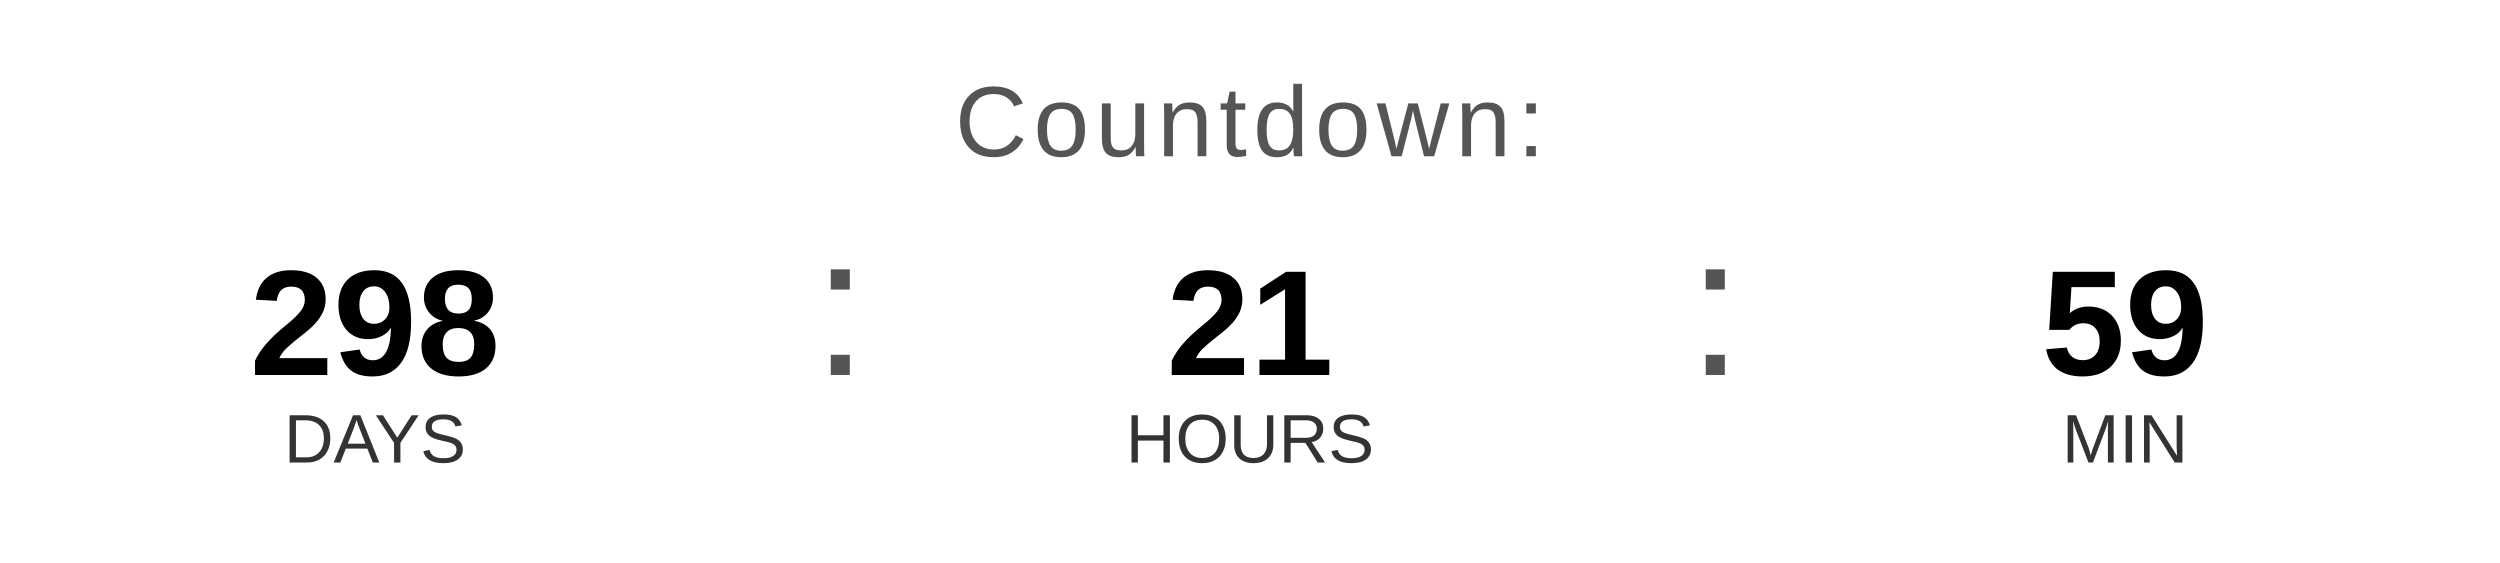
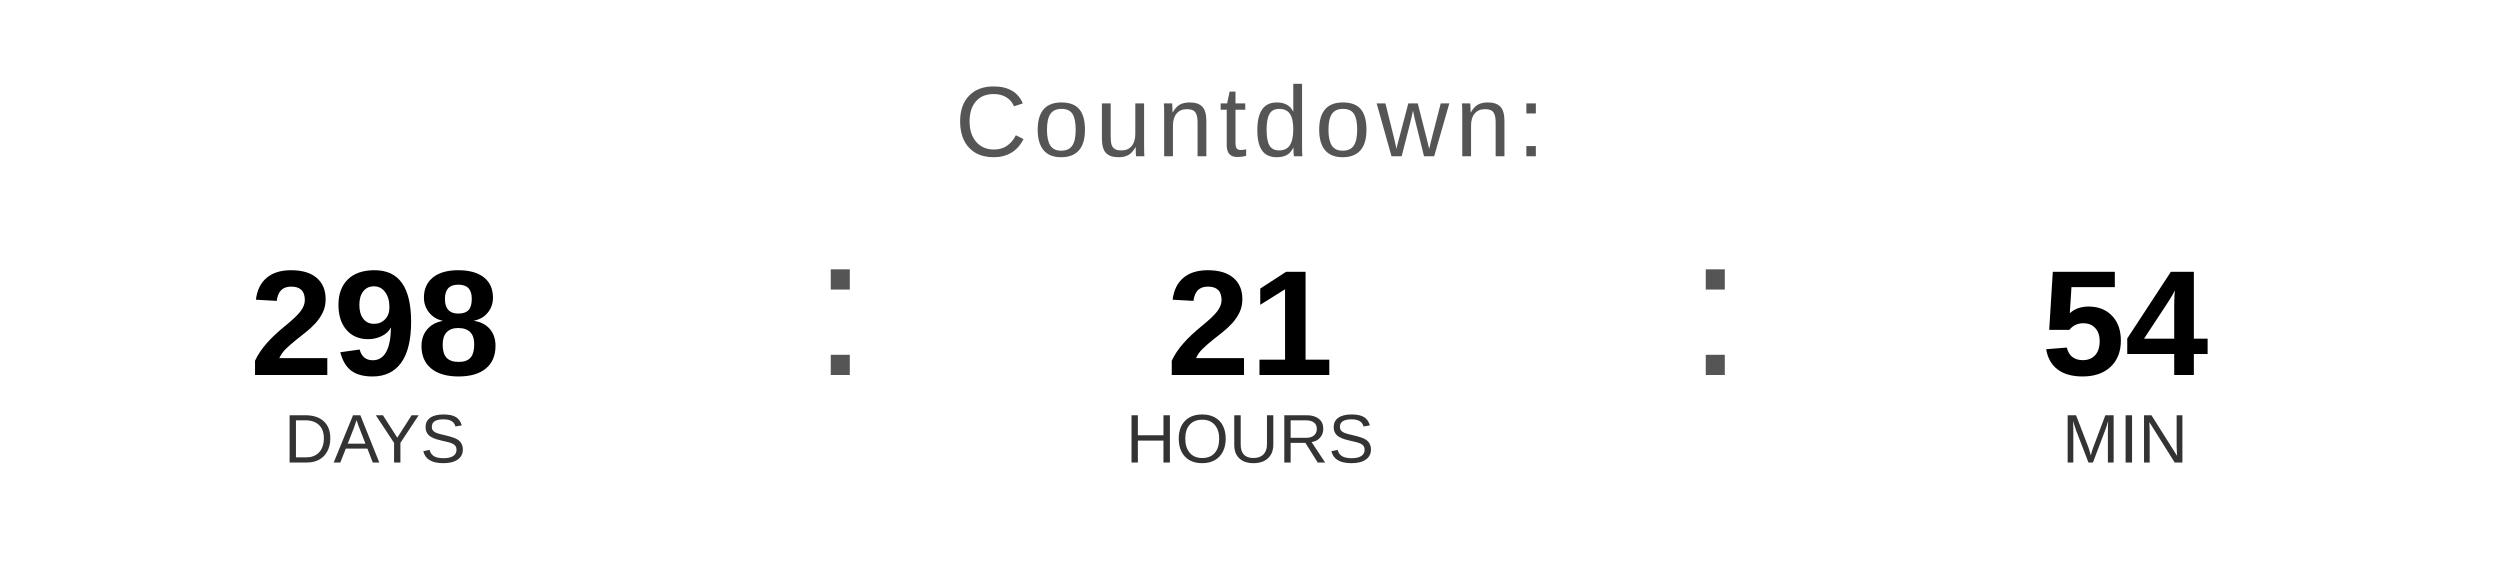
<svg xmlns="http://www.w3.org/2000/svg" width="400" height="90" viewBox="0 0 400 90">
  <text x="200" y="25" font-family="Arial, Helvetica, sans-serif" font-size="16" fill="#555555" text-anchor="middle" letter-spacing="1">
    Countdown:
  </text>
  <text x="60" y="60" font-family="Arial, Helvetica, sans-serif" font-size="24" font-weight="bold" fill="#000000" text-anchor="middle">298</text>
  <text x="60" y="74" font-family="Arial, Helvetica, sans-serif" font-size="11" fill="#333333" text-anchor="middle">DAYS</text>
  <text x="130" y="60" font-family="Arial, sans-serif" font-size="32" fill="#555555">:</text>
  <text x="200" y="60" font-family="Arial, Helvetica, sans-serif" font-size="24" font-weight="bold" fill="#000000" text-anchor="middle">21</text>
  <text x="200" y="74" font-family="Arial, Helvetica, sans-serif" font-size="11" fill="#333333" text-anchor="middle">HOURS</text>
  <text x="270" y="60" font-family="Arial, sans-serif" font-size="32" fill="#555555">:</text>
-   <text x="340" y="60" font-family="Arial, Helvetica, sans-serif" font-size="24" font-weight="bold" fill="#000000" text-anchor="middle">59</text>
+   <text x="340" y="60" font-family="Arial, Helvetica, sans-serif" font-size="24" font-weight="bold" fill="#000000" text-anchor="middle">54</text>
  <text x="340" y="74" font-family="Arial, Helvetica, sans-serif" font-size="11" fill="#333333" text-anchor="middle">MIN</text>
</svg>
